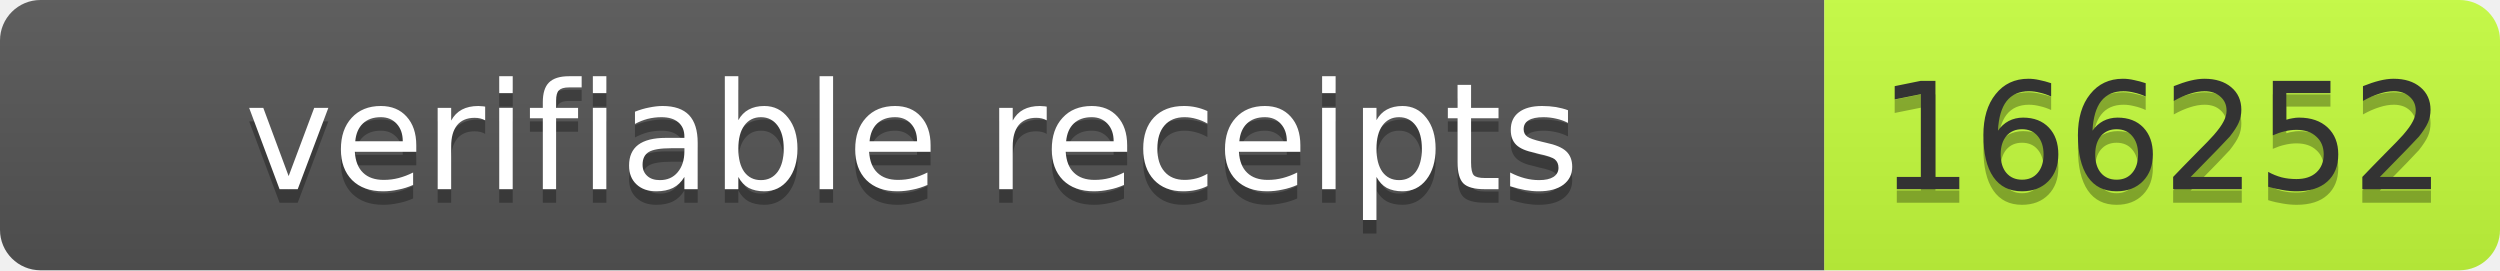
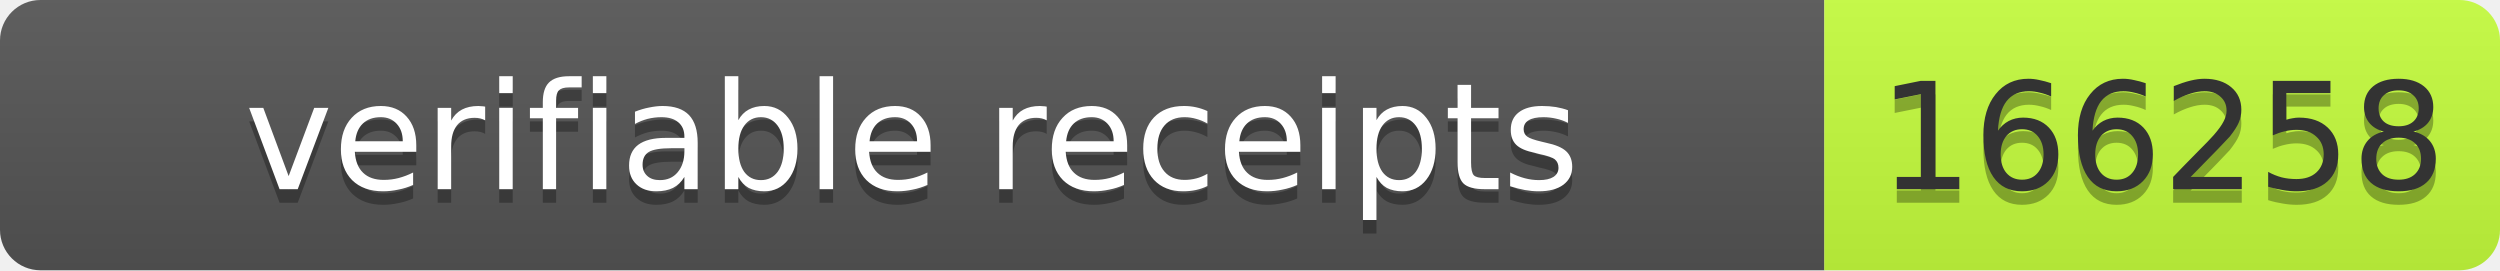
- <svg xmlns="http://www.w3.org/2000/svg" width="185" height="20" role="img" aria-label="verifiable receipts: 166252">
+ <svg xmlns="http://www.w3.org/2000/svg" width="185" height="20" role="img" aria-label="verifiable receipts: 166258">
  <linearGradient id="s" x2="0" y2="100%">
    <stop offset="0" stop-color="#bbb" stop-opacity=".1" />
    <stop offset="1" stop-opacity=".1" />
  </linearGradient>
  <clipPath id="r">
    <rect width="185" height="20" rx="3" fill="#fff" />
  </clipPath>
  <g clip-path="url(#r)">
    <rect width="135" height="20" fill="#555" />
    <rect x="135" width="50" height="20" fill="#c6ff3d" />
    <rect width="185" height="20" fill="url(#s)" />
  </g>
  <g font-family="Verdana,Geneva,DejaVu Sans,sans-serif" font-size="11">
    <text x="67.5" y="15" fill="#010101" fill-opacity=".3" text-anchor="middle" textLength="125">verifiable receipts</text>
    <text x="67.5" y="14" fill="#fff" text-anchor="middle" textLength="125">verifiable receipts</text>
-     <text x="160" y="15" fill="#010101" fill-opacity=".3" text-anchor="middle" textLength="40">166252</text>
-     <text x="160" y="14" fill="#333" text-anchor="middle" textLength="40">166252</text>
+     <text x="160" y="15" fill="#010101" fill-opacity=".3" text-anchor="middle" textLength="40">166258</text>
+     <text x="160" y="14" fill="#333" text-anchor="middle" textLength="40">166258</text>
  </g>
</svg>
